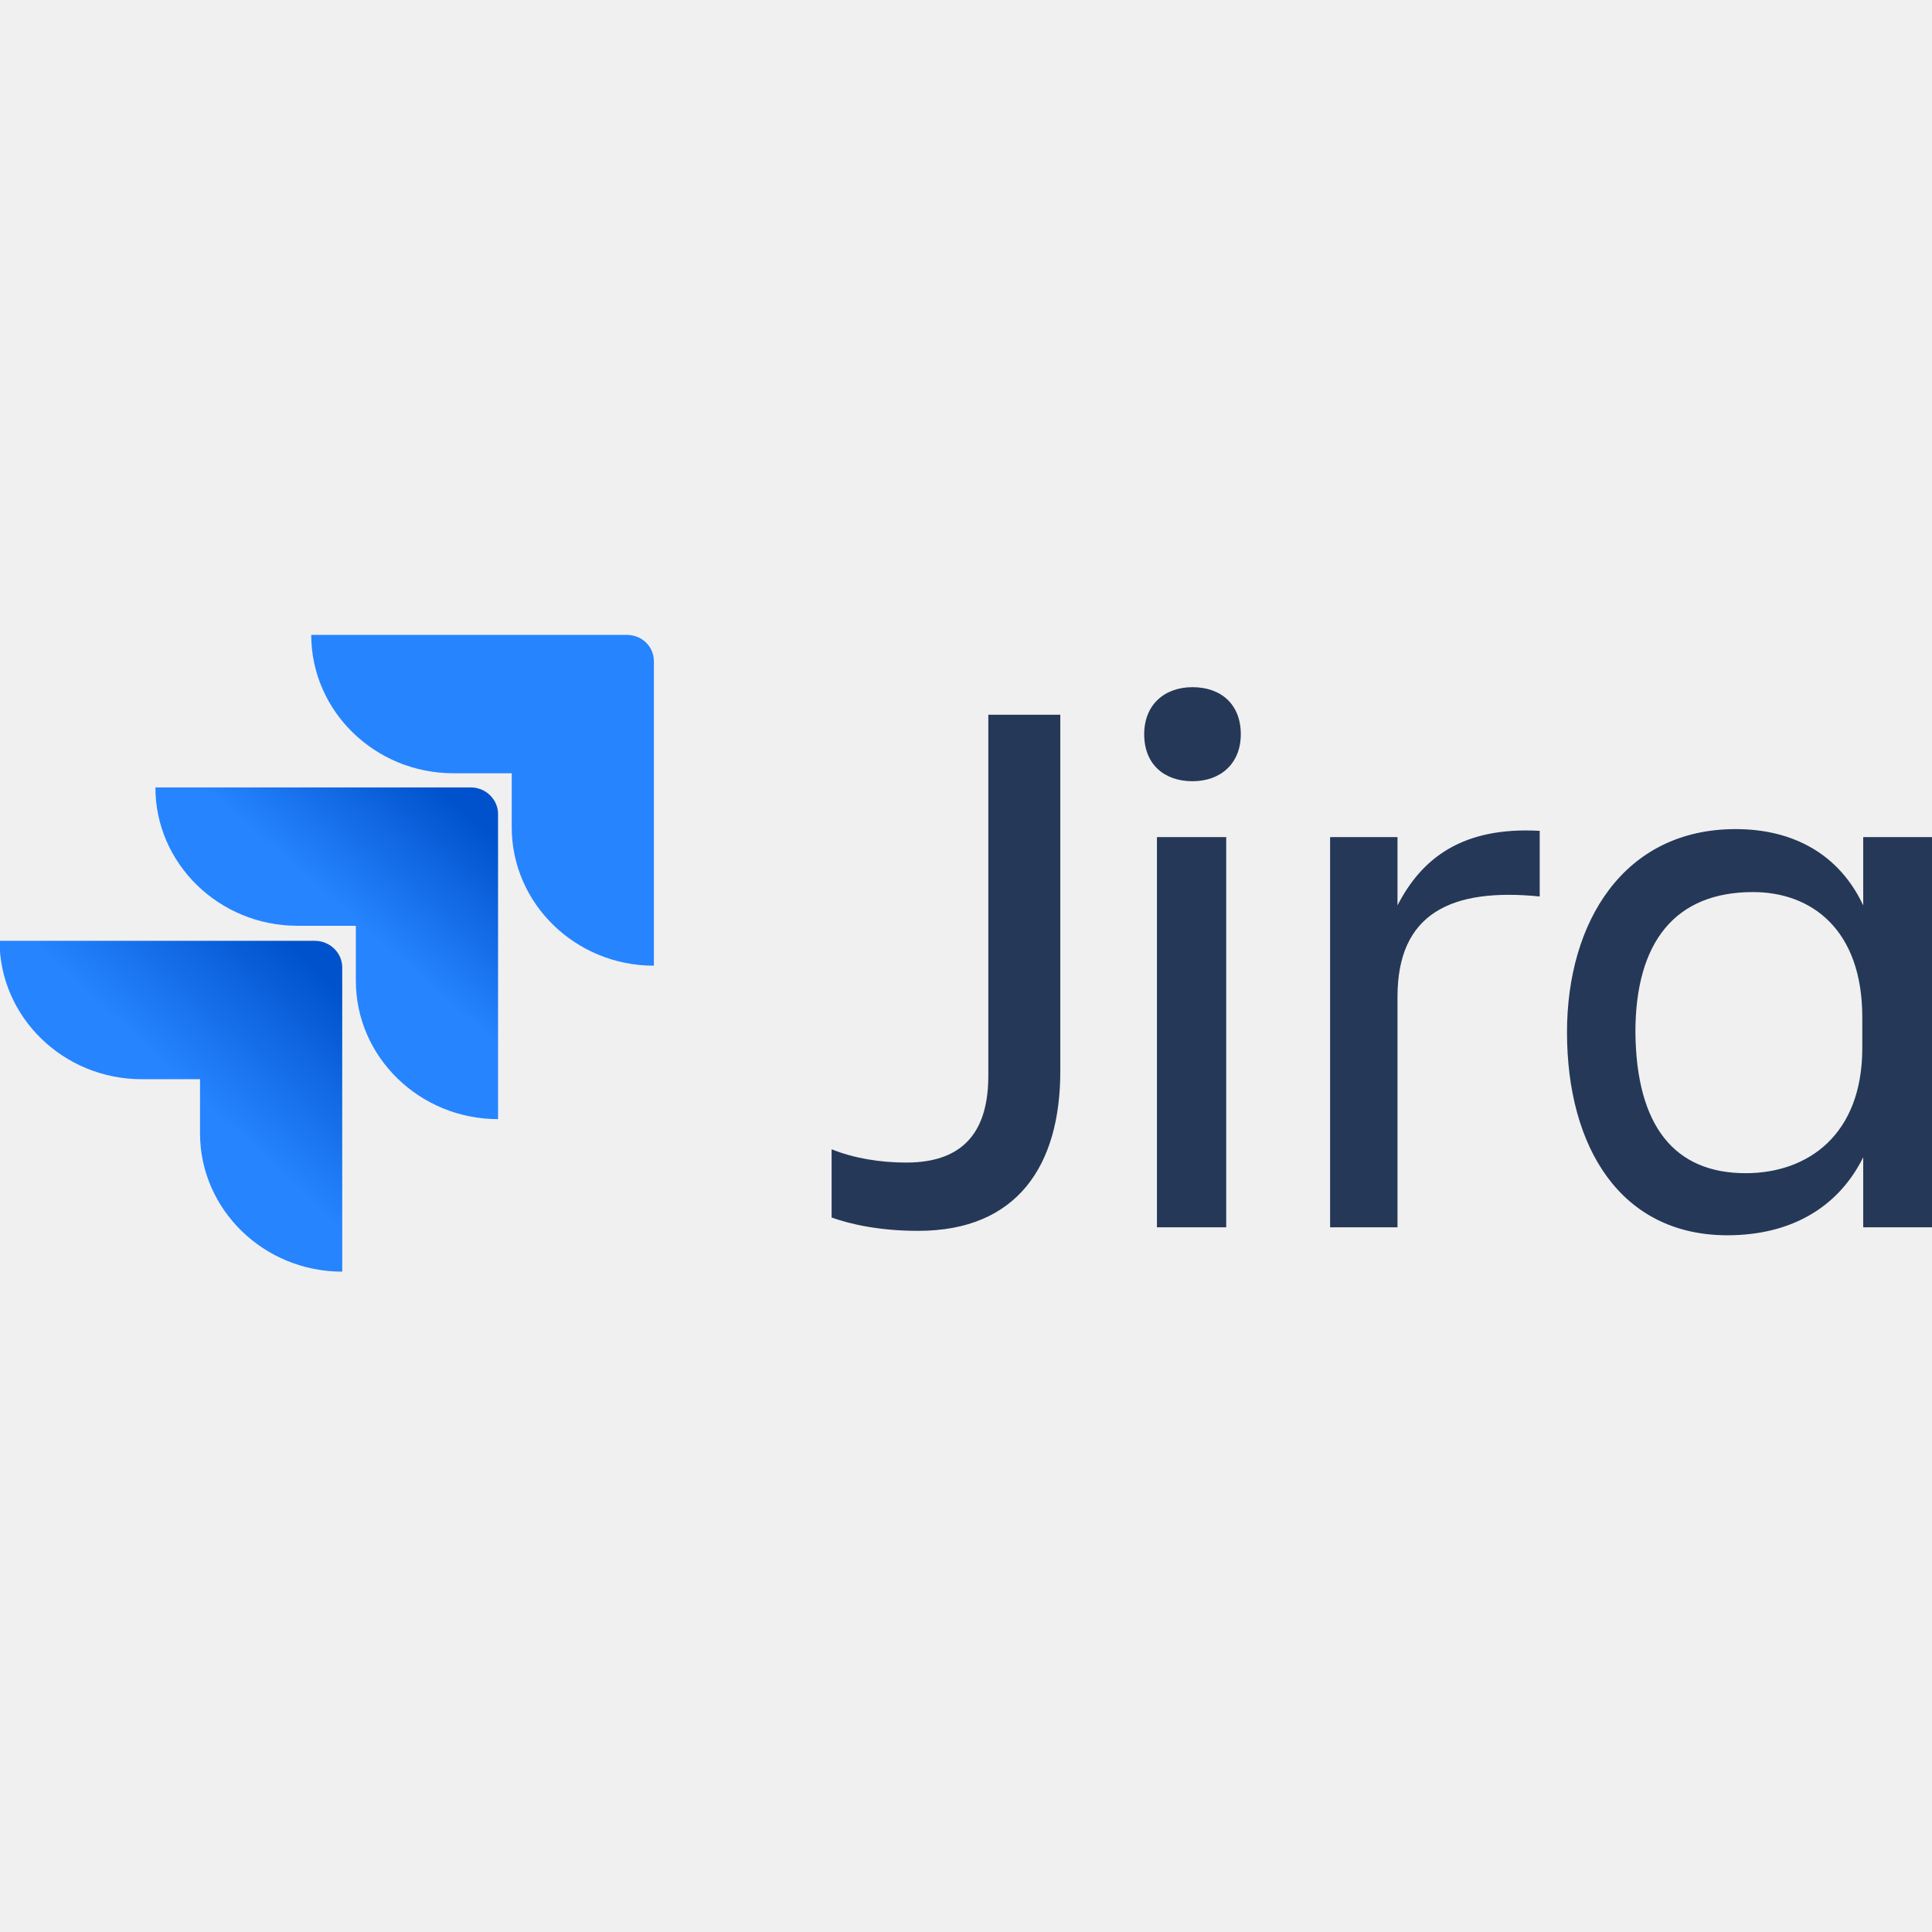
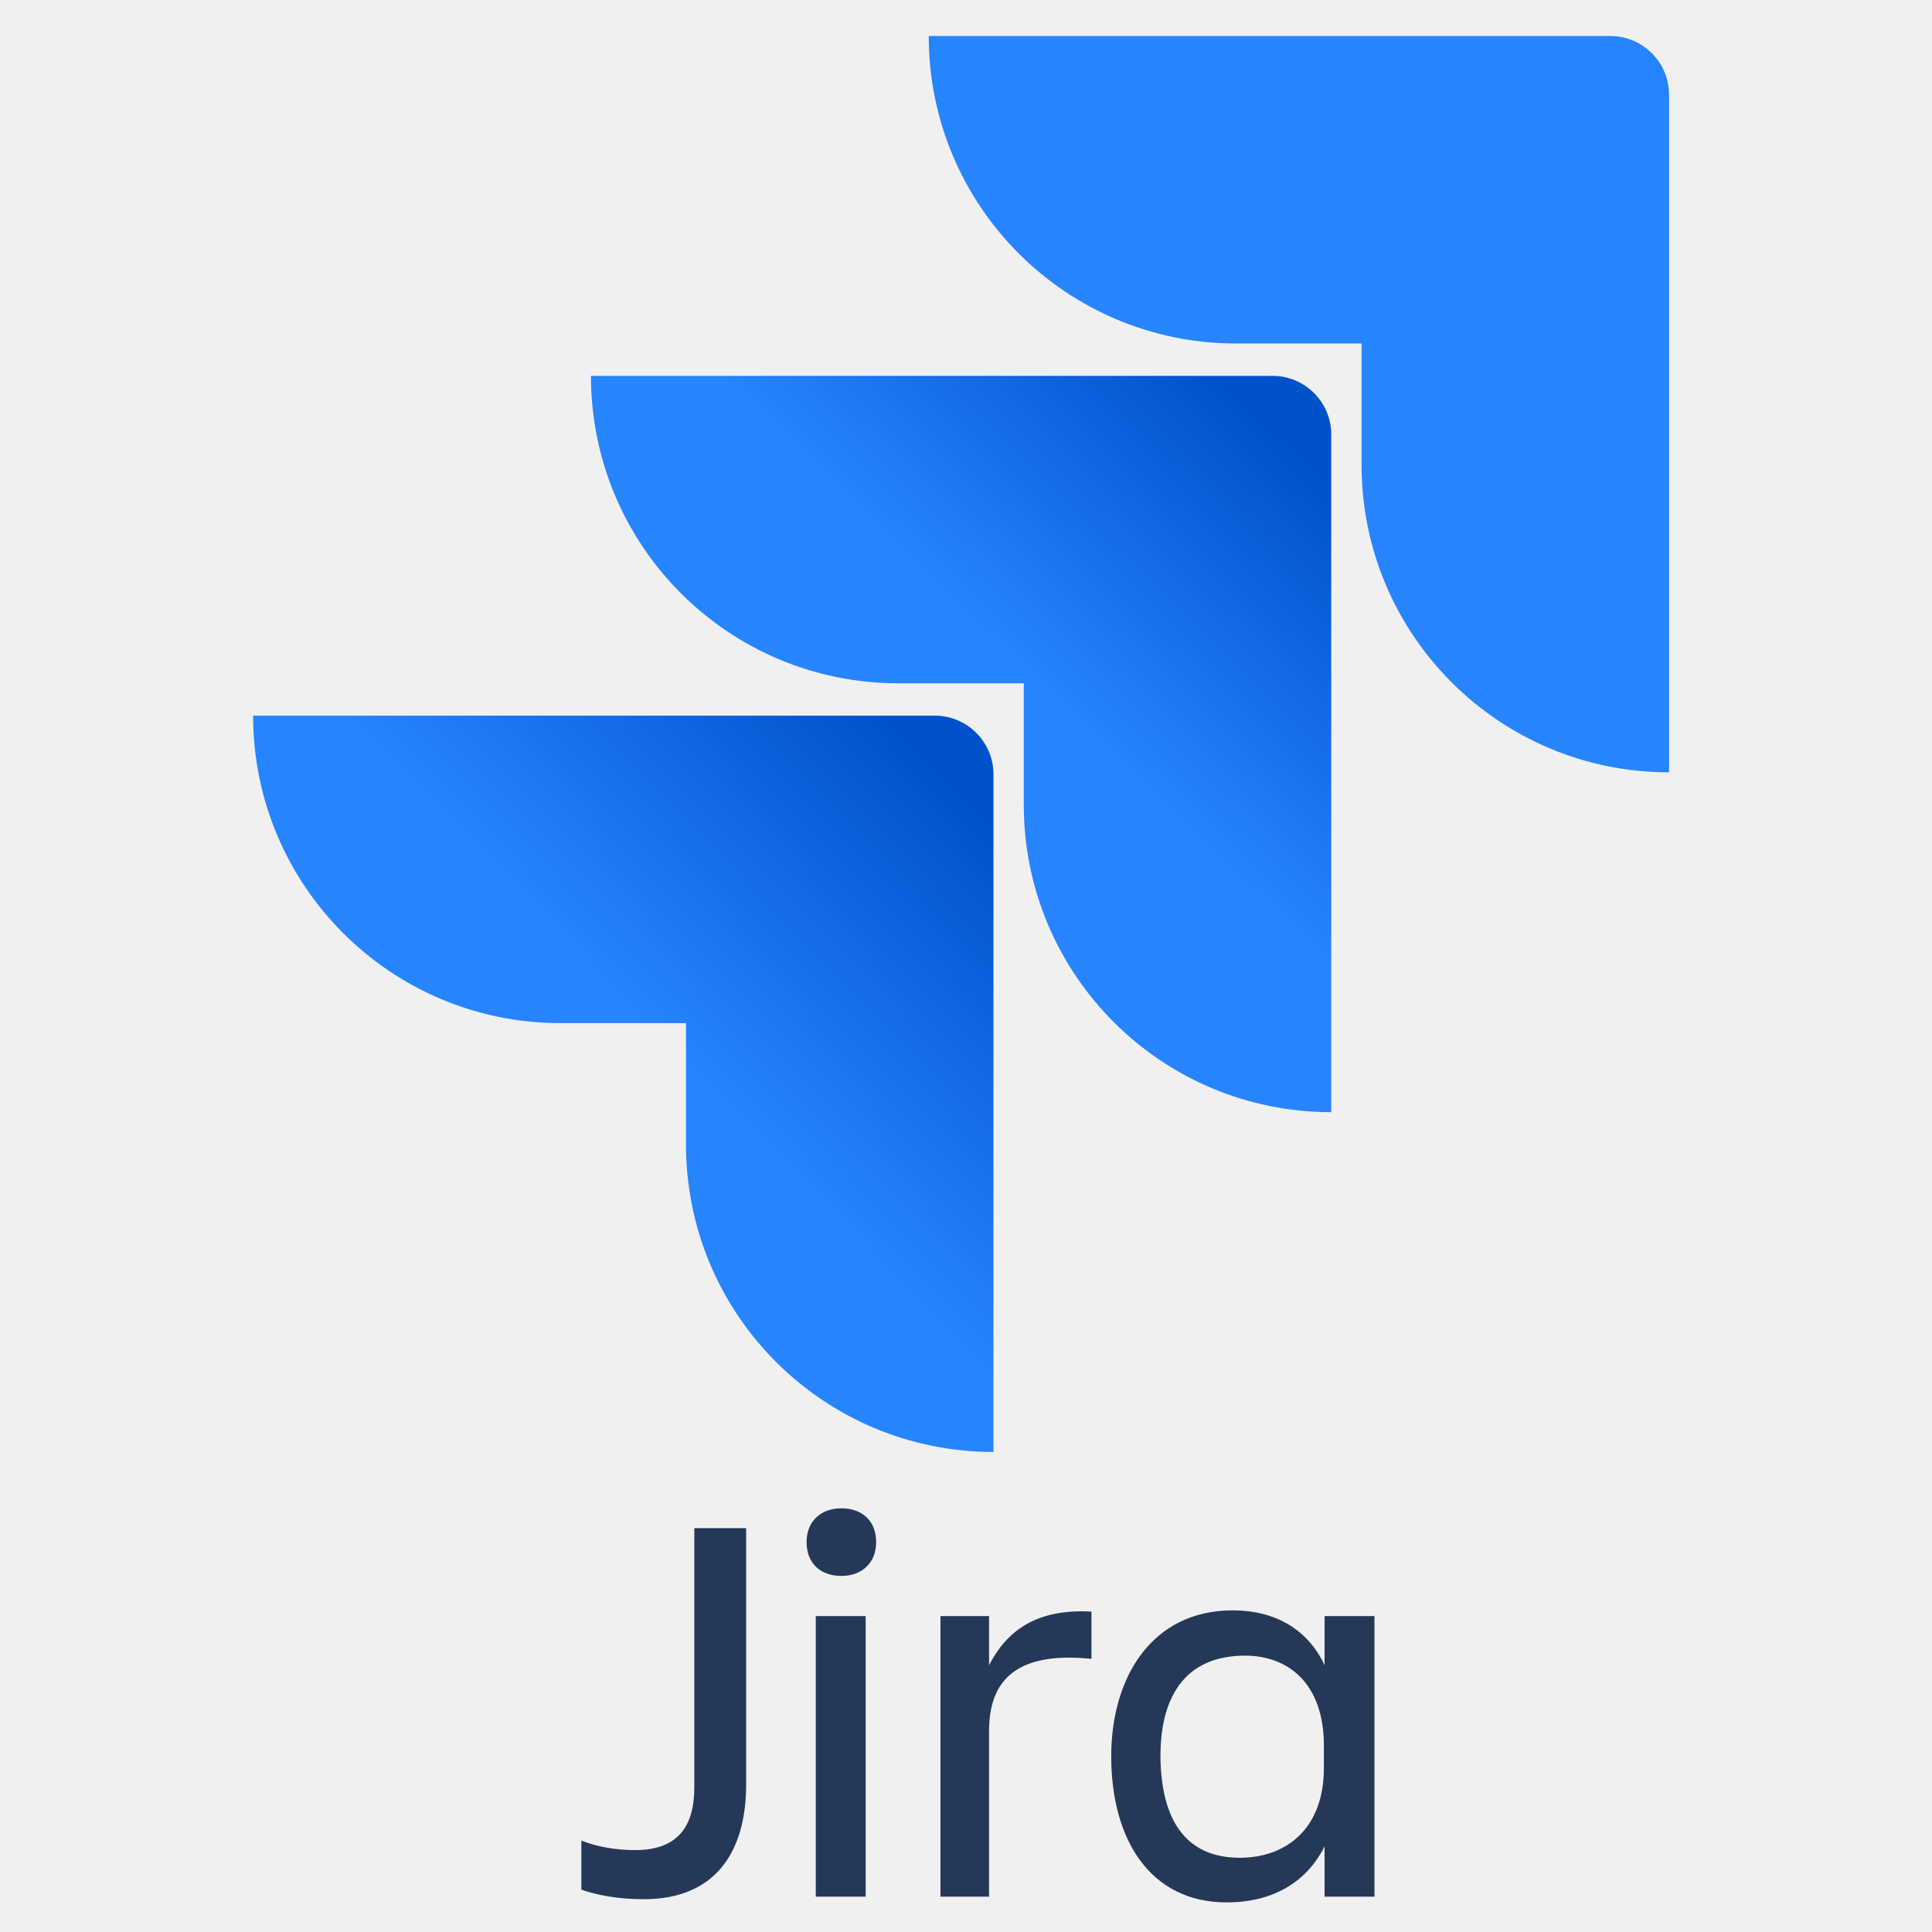
- <svg xmlns="http://www.w3.org/2000/svg" viewBox="0 0 128 128">
+ <svg xmlns="http://www.w3.org/2000/svg" width="128px" height="px" viewBox="0 0 128 128" version="1.1">
  <defs>
-     <linearGradient y2=".419" x2=".601" y1=".002" x1=".98" id="jira-original-wordmark-a">
-       <stop stop-color="#0052CC" offset=".176" />
-       <stop stop-color="#2684FF" offset="1" />
+     <linearGradient id="linear0" gradientUnits="userSpaceOnUse" x1="22.034" y1="9.773" x2="17.118" y2="14.842" gradientTransform="matrix(3.908692,0,0,3.908692,1.136138,-13.24733)">
+       <stop offset="0.176" style="stop-color:rgb(0%,32.157%,80%);stop-opacity:1;" />
+       <stop offset="1" style="stop-color:rgb(14.902%,51.765%,100%);stop-opacity:1;" />
    </linearGradient>
-     <linearGradient y2=".46" x2=".566" y1=".003" x1="1.006" id="jira-original-wordmark-b">
-       <stop stop-color="#0052CC" offset=".176" />
-       <stop stop-color="#2684FF" offset="1" />
+     <linearGradient id="linear1" gradientUnits="userSpaceOnUse" x1="16.641" y1="15.564" x2="10.957" y2="21.094" gradientTransform="matrix(3.908692,0,0,3.908692,1.136138,-13.24733)">
+       <stop offset="0.176" style="stop-color:rgb(0%,32.157%,80%);stop-opacity:1;" />
+       <stop offset="1" style="stop-color:rgb(14.902%,51.765%,100%);stop-opacity:1;" />
    </linearGradient>
  </defs>
-   <path fill="#FFF" fill-opacity=".012" d="M-.029 37h128v54h-128z" />
-   <path fill="#253858" d="M65.479 47.352h4.769v23.62c0 6.227-2.836 10.575-9.418 10.575-2.473 0-4.406-.41-5.734-.883v-4.523c1.449.59 3.199.882 4.949.882 4.047 0 5.434-2.351 5.434-5.757V47.352zm13.527-1.825c1.87 0 3.2 1.118 3.2 3.118 0 1.937-1.33 3.113-3.2 3.113-1.871 0-3.2-1.117-3.2-3.113 0-1.942 1.329-3.118 3.2-3.118zm-2.356 9.934h4.59v25.852h-4.59V55.46zm15.938 25.852h-4.465V55.46h4.465v4.523c1.57-3.054 4.226-5.23 9.422-4.937v4.348c-5.86-.586-9.422 1.117-9.422 6.64v15.278zm30.855-4.641c-1.691 3.406-4.89 5.168-8.996 5.168-7.066 0-10.629-5.817-10.629-13.453 0-7.285 3.746-13.457 11.172-13.457 3.864 0 6.883 1.703 8.453 5.054v-4.523h4.586v25.851h-4.586v-4.64zm-7.789 1.055c4.106 0 7.727-2.524 7.727-8.286v-2.054c0-5.758-3.32-8.285-7.246-8.285-5.13 0-7.785 3.289-7.785 9.285.058 6.226 2.593 9.34 7.304 9.34zm0 0" />
-   <path fill="#2684FF" d="M41.51 42.063H20.62c0 5.054 4.226 9.167 9.417 9.167h3.867v3.583c0 5.054 4.227 9.167 9.418 9.167V43.824c0-.996-.785-1.762-1.812-1.762zm0 0" />
-   <path fill="url(#jira-original-wordmark-a)" d="M31.186 52.168H10.295c0 5.055 4.226 9.168 9.418 9.168h3.863v3.64c0 5.055 4.227 9.169 9.422 9.169V53.93c0-.938-.785-1.762-1.812-1.762zm0 0" />
-   <path fill="url(#jira-original-wordmark-b)" d="M20.861 62.332H-.029c0 5.055 4.226 9.168 9.418 9.168h3.863v3.582c0 5.055 4.227 9.168 9.422 9.168V64.098c0-1-.848-1.766-1.813-1.766zm0 0" />
+   <g id="surface1">
+     <path style=" stroke:none;fill-rule:nonzero;fill:rgb(14.902%,51.765%,100%);fill-opacity:1;" d="M 106.691 2.387 L 61.531 2.387 C 61.531 13.645 70.645 22.758 81.898 22.758 L 90.207 22.758 L 90.207 30.797 C 90.207 42.055 99.32 51.168 110.578 51.168 L 110.578 6.273 C 110.578 4.129 108.836 2.387 106.691 2.387 Z M 106.691 2.387 " />
+     <path style=" stroke:none;fill-rule:nonzero;fill:url(#linear0);" d="M 84.312 24.902 L 39.152 24.902 C 39.152 36.16 48.262 45.27 59.52 45.27 L 67.828 45.27 L 67.828 53.312 C 67.828 64.57 76.941 73.684 88.199 73.684 L 88.199 28.789 C 88.199 26.645 86.457 24.902 84.312 24.902 Z M 84.312 24.902 " />
+     <path style=" stroke:none;fill-rule:nonzero;fill:url(#linear1);" d="M 61.934 47.414 L 16.77 47.414 C 16.77 58.672 25.883 67.785 37.141 67.785 L 45.449 67.785 L 45.449 75.828 C 45.449 87.082 54.562 96.195 65.82 96.195 L 65.82 51.301 C 65.82 49.156 64.078 47.414 61.934 47.414 Z M 61.934 47.414 " />
+     <path style=" stroke:none;fill-rule:nonzero;fill:rgb(14.51%,21.961%,34.51%);fill-opacity:1;" d="M 46 101.242 L 49.434 101.242 L 49.434 118.223 C 49.434 122.703 47.391 125.828 42.648 125.828 C 40.867 125.828 39.473 125.531 38.516 125.195 L 38.516 121.941 C 39.562 122.363 40.824 122.574 42.086 122.574 C 45 122.574 46 120.887 46 118.434 Z M 46 101.242 " />
+     <path style=" stroke:none;fill-rule:nonzero;fill:rgb(14.51%,21.961%,34.51%);fill-opacity:1;" d="M 55.742 99.93 C 57.09 99.93 58.047 100.734 58.047 102.168 C 58.047 103.562 57.09 104.41 55.742 104.41 C 54.395 104.41 53.438 103.605 53.438 102.168 C 53.438 100.777 54.395 99.93 55.742 99.93 Z M 54.047 107.07 L 57.352 107.07 L 57.352 125.66 L 54.047 125.66 Z M 54.047 107.07 " />
+     <path style=" stroke:none;fill-rule:nonzero;fill:rgb(14.51%,21.961%,34.51%);fill-opacity:1;" d="M 65.527 125.66 L 62.309 125.66 L 62.309 107.07 L 65.527 107.07 L 65.527 110.324 C 66.66 108.125 68.574 106.562 72.312 106.773 L 72.312 109.902 C 68.094 109.48 65.527 110.703 65.527 114.676 Z M 65.527 125.66 " />
+     <path style=" stroke:none;fill-rule:nonzero;fill:rgb(14.51%,21.961%,34.51%);fill-opacity:1;" d="M 87.758 122.32 C 86.539 124.773 84.234 126.039 81.273 126.039 C 76.188 126.039 73.621 121.855 73.621 116.363 C 73.621 111.125 76.316 106.691 81.668 106.691 C 84.449 106.691 86.625 107.914 87.758 110.324 L 87.758 107.07 L 91.062 107.07 L 91.062 125.66 L 87.758 125.66 Z M 82.145 123.082 C 85.102 123.082 87.711 121.266 87.711 117.125 L 87.711 115.648 C 87.711 111.508 85.32 109.691 82.492 109.691 C 78.797 109.691 76.883 112.055 76.883 116.363 C 76.926 120.844 78.754 123.082 82.145 123.082 Z M 82.145 123.082 " />
+   </g>
</svg>
